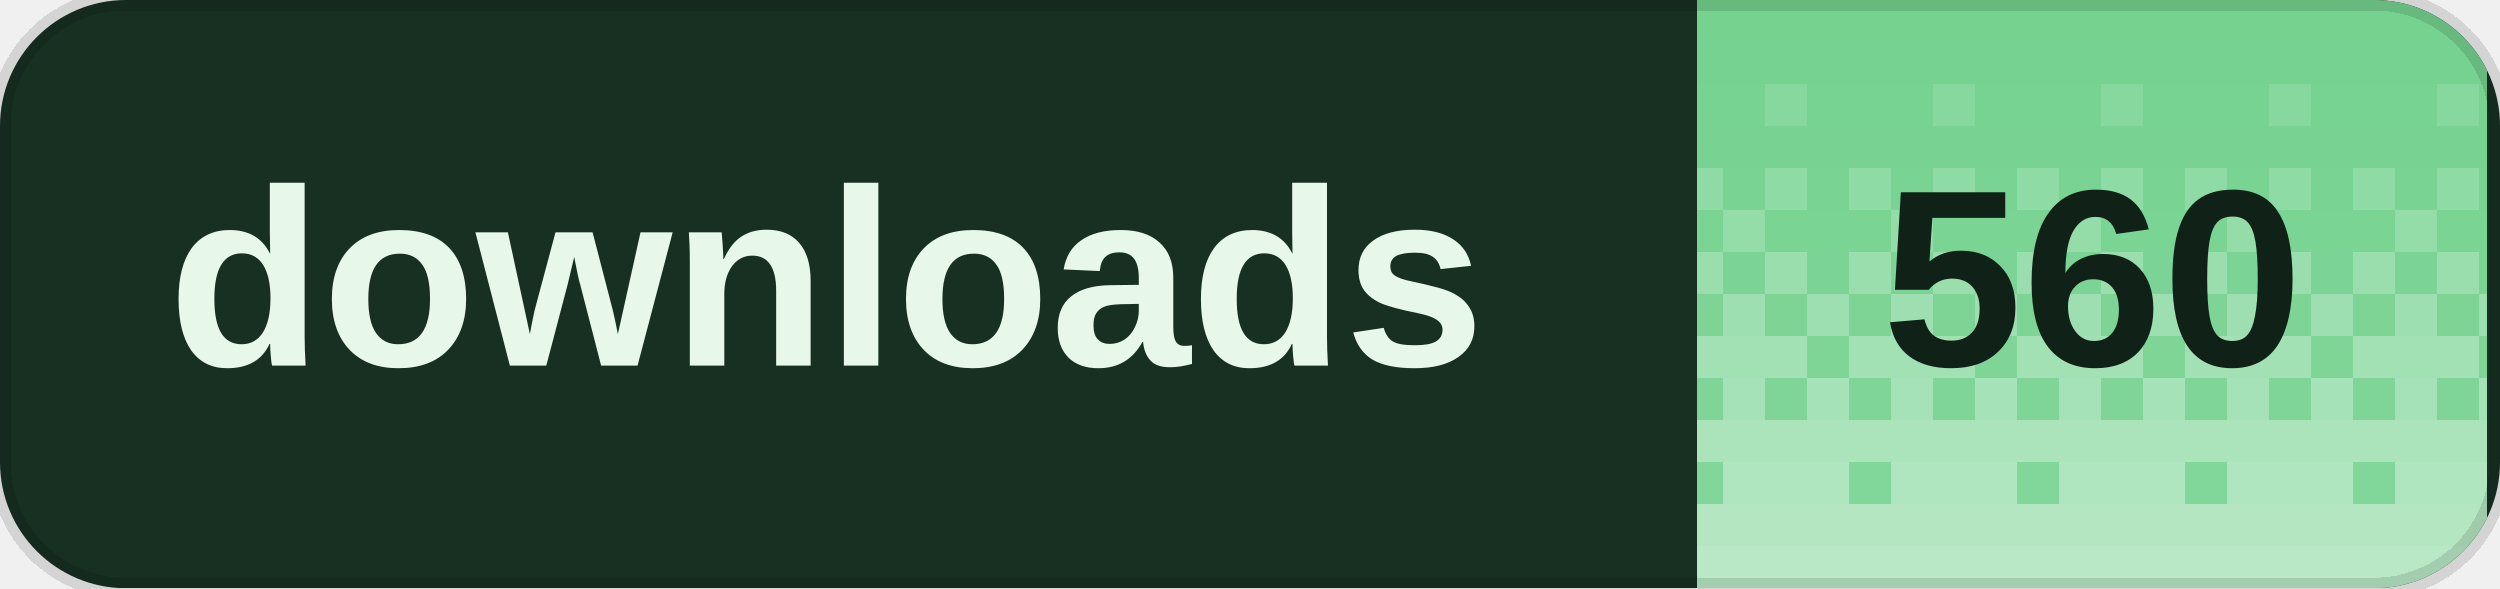
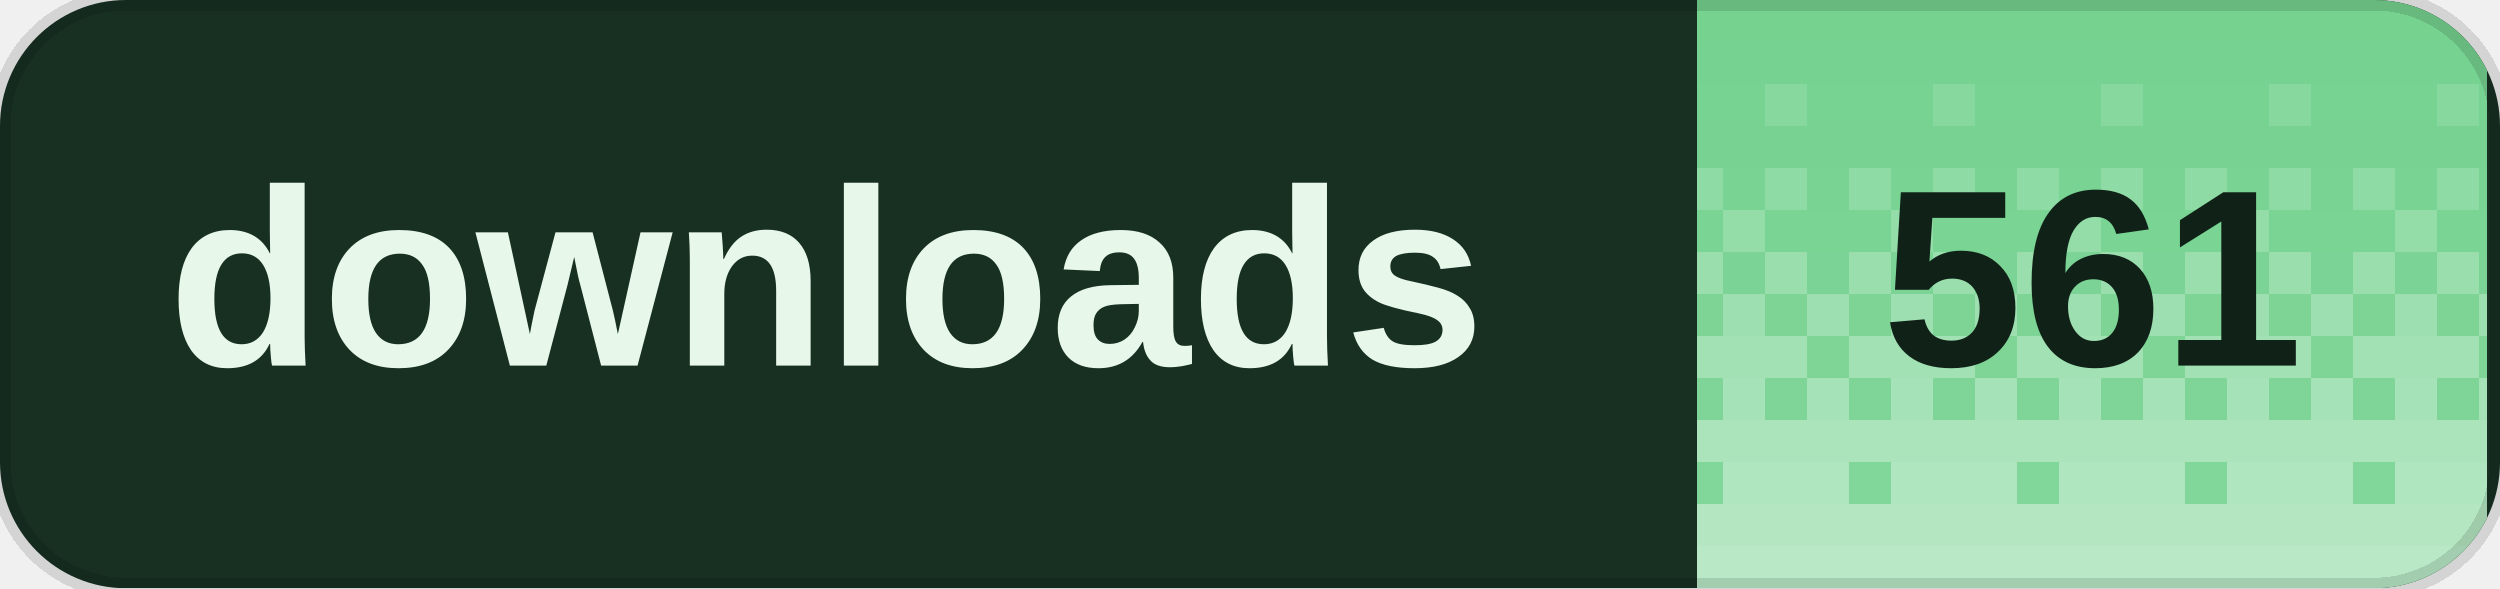
<svg xmlns="http://www.w3.org/2000/svg" width="119" height="28" viewBox="0 0 119 28" role="img" aria-labelledby="title desc" shape-rendering="crispEdges">
  <defs>
    <clipPath id="badge-clip">
      <rect width="119" height="28" rx="6" />
    </clipPath>
    <pattern id="dither" width="8" height="28" patternUnits="userSpaceOnUse">
      <rect x="0" y="0" width="2" height="2" fill="#fff" fill-opacity="0.020" />
      <rect x="2" y="0" width="2" height="2" fill="#fff" fill-opacity="0.020" />
      <rect x="4" y="0" width="2" height="2" fill="#fff" fill-opacity="0.020" />
      <rect x="6" y="0" width="2" height="2" fill="#fff" fill-opacity="0.020" />
      <rect x="0" y="2" width="2" height="2" fill="#fff" fill-opacity="0.028" />
      <rect x="2" y="2" width="2" height="2" fill="#fff" fill-opacity="0.028" />
      <rect x="4" y="2" width="2" height="2" fill="#fff" fill-opacity="0.028" />
      <rect x="6" y="2" width="2" height="2" fill="#fff" fill-opacity="0.028" />
      <rect x="0" y="4" width="2" height="2" fill="#fff" fill-opacity="0.036" />
      <rect x="2" y="4" width="2" height="2" fill="#fff" fill-opacity="0.036" />
      <rect x="4" y="4" width="2" height="2" fill="#fff" fill-opacity="0.145" />
      <rect x="6" y="4" width="2" height="2" fill="#fff" fill-opacity="0.036" />
      <rect x="0" y="6" width="2" height="2" fill="#fff" fill-opacity="0.044" />
      <rect x="2" y="6" width="2" height="2" fill="#fff" fill-opacity="0.044" />
      <rect x="4" y="6" width="2" height="2" fill="#fff" fill-opacity="0.044" />
      <rect x="6" y="6" width="2" height="2" fill="#fff" fill-opacity="0.044" />
      <rect x="0" y="8" width="2" height="2" fill="#fff" fill-opacity="0.209" />
      <rect x="2" y="8" width="2" height="2" fill="#fff" fill-opacity="0.052" />
      <rect x="4" y="8" width="2" height="2" fill="#fff" fill-opacity="0.209" />
      <rect x="6" y="8" width="2" height="2" fill="#fff" fill-opacity="0.052" />
      <rect x="0" y="10" width="2" height="2" fill="#fff" fill-opacity="0.060" />
      <rect x="2" y="10" width="2" height="2" fill="#fff" fill-opacity="0.242" />
      <rect x="4" y="10" width="2" height="2" fill="#fff" fill-opacity="0.060" />
      <rect x="6" y="10" width="2" height="2" fill="#fff" fill-opacity="0.060" />
      <rect x="0" y="12" width="2" height="2" fill="#fff" fill-opacity="0.274" />
      <rect x="2" y="12" width="2" height="2" fill="#fff" fill-opacity="0.068" />
      <rect x="4" y="12" width="2" height="2" fill="#fff" fill-opacity="0.274" />
      <rect x="6" y="12" width="2" height="2" fill="#fff" fill-opacity="0.068" />
      <rect x="0" y="14" width="2" height="2" fill="#fff" fill-opacity="0.077" />
      <rect x="2" y="14" width="2" height="2" fill="#fff" fill-opacity="0.306" />
      <rect x="4" y="14" width="2" height="2" fill="#fff" fill-opacity="0.077" />
      <rect x="6" y="14" width="2" height="2" fill="#fff" fill-opacity="0.306" />
      <rect x="0" y="16" width="2" height="2" fill="#fff" fill-opacity="0.338" />
      <rect x="2" y="16" width="2" height="2" fill="#fff" fill-opacity="0.338" />
      <rect x="4" y="16" width="2" height="2" fill="#fff" fill-opacity="0.338" />
      <rect x="6" y="16" width="2" height="2" fill="#fff" fill-opacity="0.085" />
      <rect x="0" y="18" width="2" height="2" fill="#fff" fill-opacity="0.093" />
      <rect x="2" y="18" width="2" height="2" fill="#fff" fill-opacity="0.371" />
      <rect x="4" y="18" width="2" height="2" fill="#fff" fill-opacity="0.093" />
      <rect x="6" y="18" width="2" height="2" fill="#fff" fill-opacity="0.371" />
      <rect x="0" y="20" width="2" height="2" fill="#fff" fill-opacity="0.403" />
      <rect x="2" y="20" width="2" height="2" fill="#fff" fill-opacity="0.403" />
      <rect x="4" y="20" width="2" height="2" fill="#fff" fill-opacity="0.403" />
      <rect x="6" y="20" width="2" height="2" fill="#fff" fill-opacity="0.403" />
      <rect x="0" y="22" width="2" height="2" fill="#fff" fill-opacity="0.109" />
      <rect x="2" y="22" width="2" height="2" fill="#fff" fill-opacity="0.435" />
      <rect x="4" y="22" width="2" height="2" fill="#fff" fill-opacity="0.435" />
      <rect x="6" y="22" width="2" height="2" fill="#fff" fill-opacity="0.435" />
      <rect x="0" y="24" width="2" height="2" fill="#fff" fill-opacity="0.468" />
      <rect x="2" y="24" width="2" height="2" fill="#fff" fill-opacity="0.468" />
      <rect x="4" y="24" width="2" height="2" fill="#fff" fill-opacity="0.468" />
      <rect x="6" y="24" width="2" height="2" fill="#fff" fill-opacity="0.468" />
      <rect x="0" y="26" width="2" height="2" fill="#fff" fill-opacity="0.500" />
      <rect x="2" y="26" width="2" height="2" fill="#fff" fill-opacity="0.500" />
      <rect x="4" y="26" width="2" height="2" fill="#fff" fill-opacity="0.500" />
      <rect x="6" y="26" width="2" height="2" fill="#fff" fill-opacity="0.500" />
    </pattern>
  </defs>
  <g clip-path="url(#badge-clip)">
    <rect width="119" height="28" fill="#183022" />
    <rect x="80.8" width="37.6" height="28" fill="#72d18d" />
    <rect x="80.8" width="37.6" height="28" fill="url(#dither)" />
  </g>
  <path d="M6 0h107a6 6 0 0 1 6 6v16a6 6 0 0 1-6 6H6a6 6 0 0 1-6-6V6A6 6 0 0 1 6 0Z" fill="none" stroke="#000" stroke-opacity="0.12" />
  <g fill="#e7f8eb" font-family="Geist,Arial,sans-serif" font-size="12" font-weight="600" dominant-baseline="middle">
    <text x="8" y="14">downloads</text>
  </g>
-   <text x="99.6" y="14" fill="#102117" font-family="Geist,Arial,sans-serif" font-size="12" font-weight="700" text-anchor="middle" dominant-baseline="middle">560</text>
+   <text x="99.6" y="14" fill="#102117" font-family="Geist,Arial,sans-serif" font-size="12" font-weight="700" text-anchor="middle" dominant-baseline="middle">561</text>
</svg>
